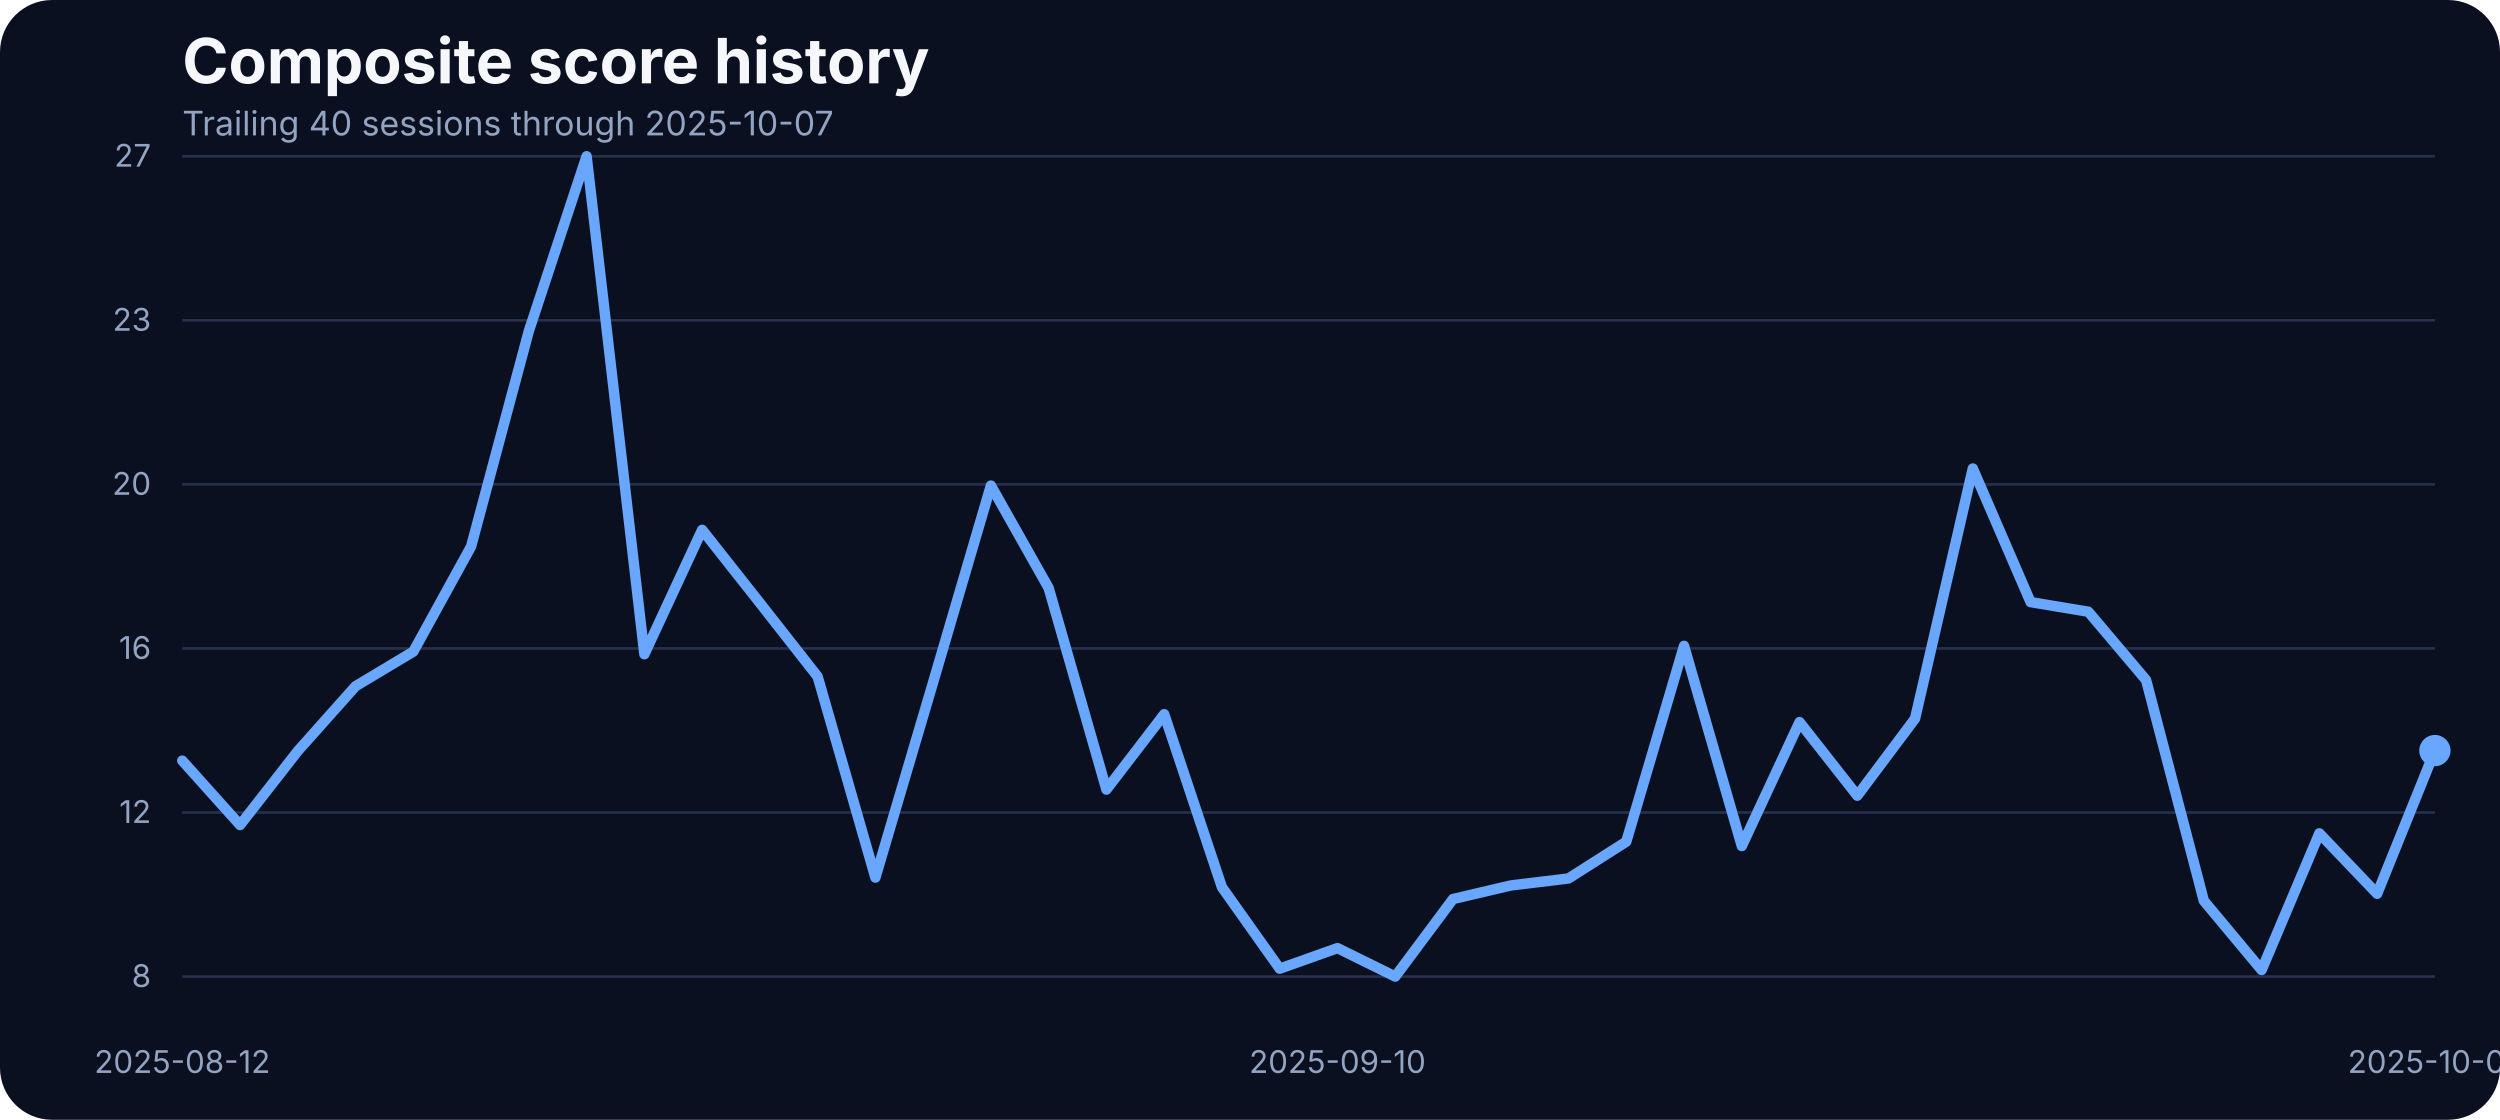
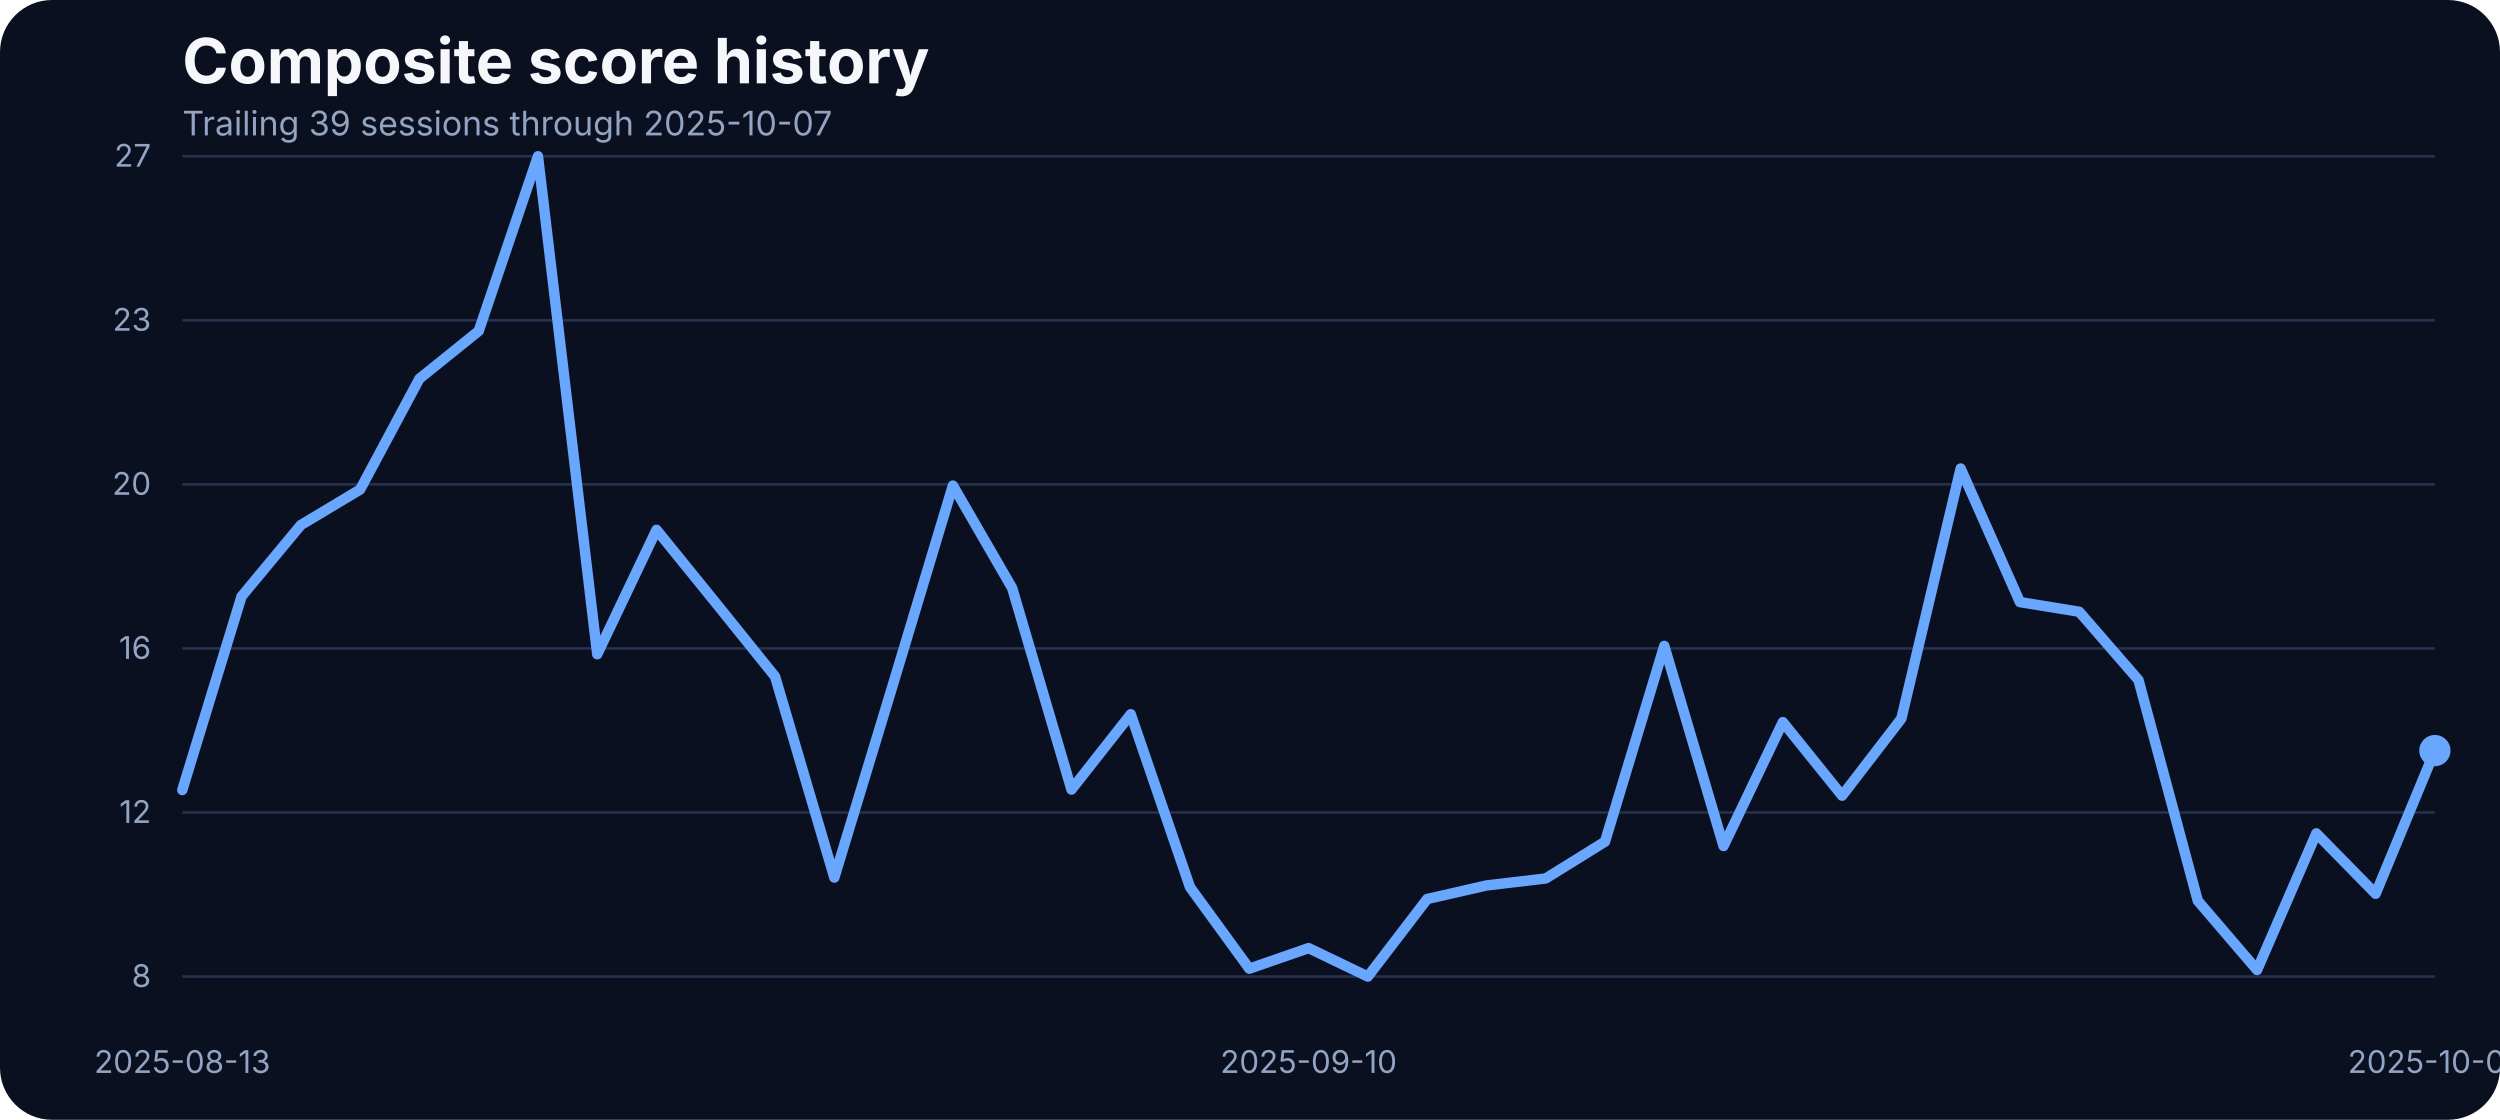
<svg xmlns="http://www.w3.org/2000/svg" width="960" height="430" viewBox="0 0 960 430" role="img" aria-label="Composite score history">
  <rect width="100%" height="100%" fill="#0b1020" rx="20" />
  <text x="70" y="32" fill="#f5f7fb" font-family="Inter, Arial, sans-serif" font-size="24" font-weight="700">Composite score history</text>
-   <text x="70" y="52" fill="#93a4c3" font-family="Inter, Arial, sans-serif" font-size="13">Trailing 40 sessions through 2025-10-07</text>
+   <text x="70" y="52" fill="#93a4c3" font-family="Inter, Arial, sans-serif" font-size="13">Trailing 39 sessions through 2025-10-07</text>
  <line x1="70" x2="935" y1="375.00" y2="375.00" stroke="#27314e" stroke-width="1" />
  <text x="58" y="379.00" text-anchor="end" fill="#93a4c3" font-family="Inter, Arial, sans-serif" font-size="12">8</text>
  <line x1="70" x2="935" y1="312.00" y2="312.00" stroke="#27314e" stroke-width="1" />
  <text x="58" y="316.00" text-anchor="end" fill="#93a4c3" font-family="Inter, Arial, sans-serif" font-size="12">12</text>
  <line x1="70" x2="935" y1="249.00" y2="249.00" stroke="#27314e" stroke-width="1" />
  <text x="58" y="253.00" text-anchor="end" fill="#93a4c3" font-family="Inter, Arial, sans-serif" font-size="12">16</text>
  <line x1="70" x2="935" y1="186.00" y2="186.00" stroke="#27314e" stroke-width="1" />
  <text x="58" y="190.00" text-anchor="end" fill="#93a4c3" font-family="Inter, Arial, sans-serif" font-size="12">20</text>
  <line x1="70" x2="935" y1="123.00" y2="123.00" stroke="#27314e" stroke-width="1" />
  <text x="58" y="127.00" text-anchor="end" fill="#93a4c3" font-family="Inter, Arial, sans-serif" font-size="12">23</text>
  <line x1="70" x2="935" y1="60.00" y2="60.00" stroke="#27314e" stroke-width="1" />
  <text x="58" y="64.00" text-anchor="end" fill="#93a4c3" font-family="Inter, Arial, sans-serif" font-size="12">27</text>
-   <text x="70.00" y="412" text-anchor="middle" fill="#93a4c3" font-family="Inter, Arial, sans-serif" font-size="12">2025-08-12</text>
-   <text x="513.59" y="412" text-anchor="middle" fill="#93a4c3" font-family="Inter, Arial, sans-serif" font-size="12">2025-09-10</text>
+   <text x="70.00" y="412" text-anchor="middle" fill="#93a4c3" font-family="Inter, Arial, sans-serif" font-size="12">2025-08-13</text>
+   <text x="502.50" y="412" text-anchor="middle" fill="#93a4c3" font-family="Inter, Arial, sans-serif" font-size="12">2025-09-10</text>
  <text x="935.00" y="412" text-anchor="middle" fill="#93a4c3" font-family="Inter, Arial, sans-serif" font-size="12">2025-10-07</text>
-   <path d="M 70.00 292.09 L 92.18 316.81 L 114.36 288.39 L 136.54 263.50 L 158.72 250.21 L 180.90 209.85 L 203.08 127.10 L 225.26 60.00 L 247.44 251.22 L 269.62 203.46 L 291.79 231.54 L 313.97 259.80 L 336.15 336.99 L 358.33 261.98 L 380.51 186.47 L 402.69 225.82 L 424.87 303.19 L 447.05 274.26 L 469.23 340.69 L 491.41 371.97 L 513.59 364.07 L 535.77 375.00 L 557.95 345.23 L 580.13 340.02 L 602.31 337.33 L 624.49 323.20 L 646.67 248.02 L 668.85 324.88 L 691.03 277.29 L 713.21 305.54 L 735.38 275.94 L 757.56 179.91 L 779.74 231.21 L 801.92 234.91 L 824.10 261.14 L 846.28 345.90 L 868.46 372.48 L 890.64 320.01 L 912.82 343.21 L 935.00 288.22" fill="none" stroke="#69a7ff" stroke-width="4" stroke-linecap="round" stroke-linejoin="round" />
+   <path d="M 70.00 303.36 L 92.76 229.02 L 115.53 201.61 L 138.29 187.98 L 161.05 145.44 L 183.82 127.10 L 206.58 60.00 L 229.34 251.22 L 252.11 203.46 L 274.87 231.54 L 297.63 259.80 L 320.39 336.99 L 343.16 261.98 L 365.92 186.47 L 388.68 225.82 L 411.45 303.19 L 434.21 274.26 L 456.97 340.69 L 479.74 371.97 L 502.50 364.07 L 525.26 375.00 L 548.03 345.23 L 570.79 340.02 L 593.55 337.33 L 616.32 323.20 L 639.08 248.02 L 661.84 324.88 L 684.61 277.29 L 707.37 305.54 L 730.13 275.94 L 752.89 179.91 L 775.66 231.21 L 798.42 234.91 L 821.18 261.14 L 843.95 345.90 L 866.71 372.48 L 889.47 320.01 L 912.24 343.21 L 935.00 288.22" fill="none" stroke="#69a7ff" stroke-width="4" stroke-linecap="round" stroke-linejoin="round" />
  <circle cx="935.00" cy="288.22" r="6" fill="#69a7ff" />
</svg>
